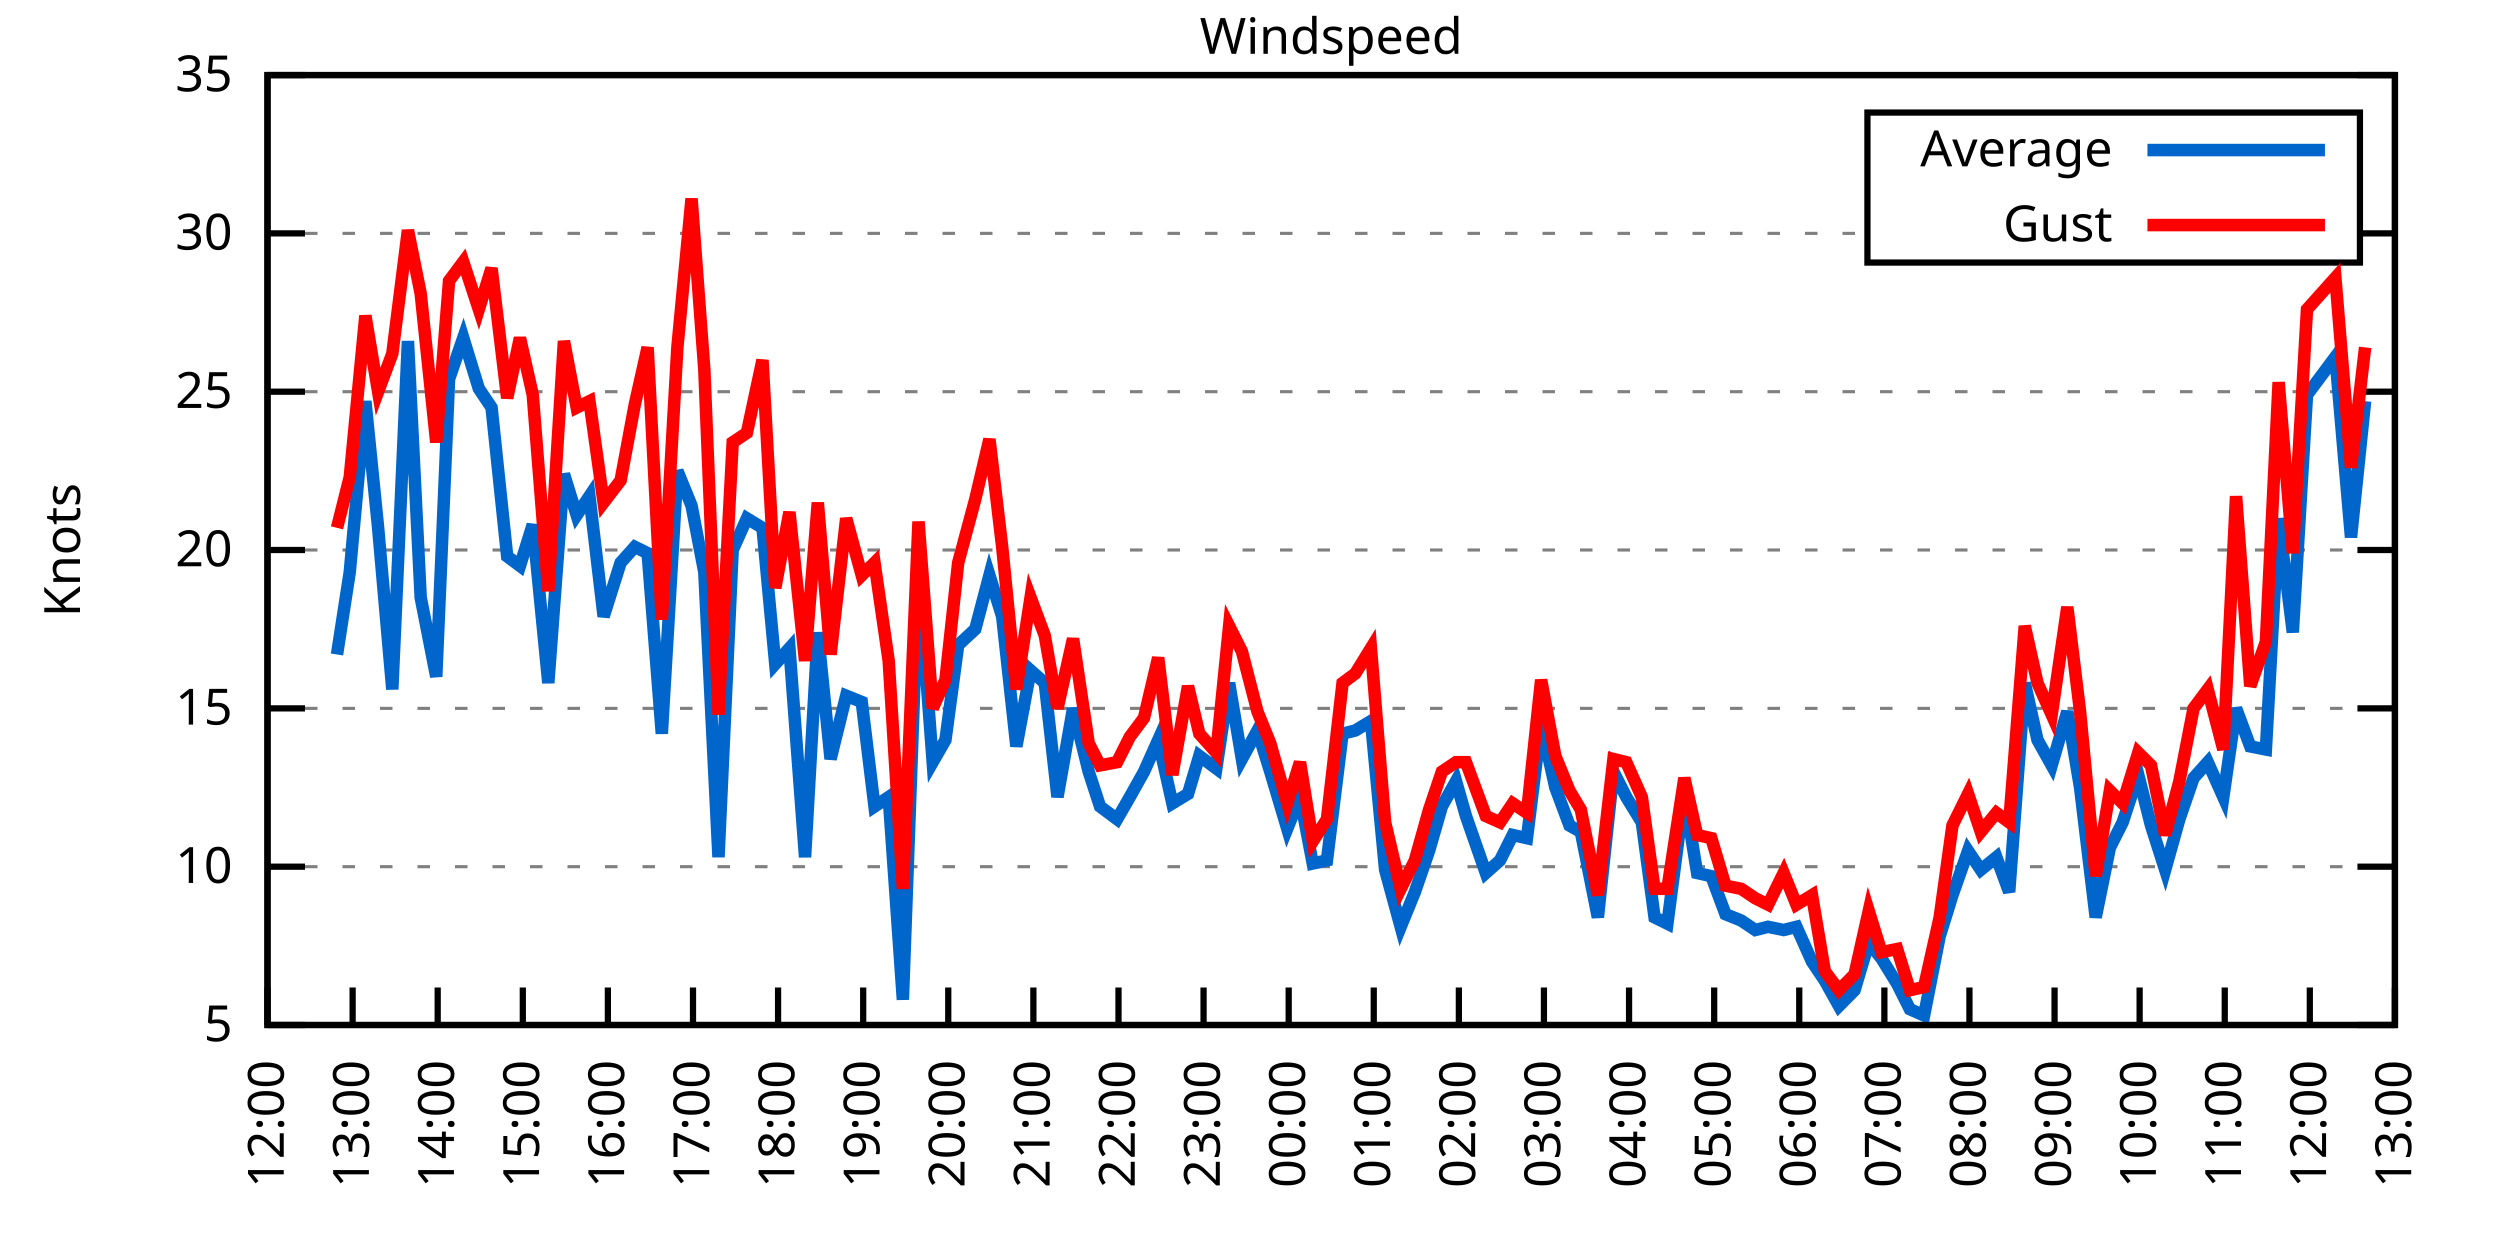
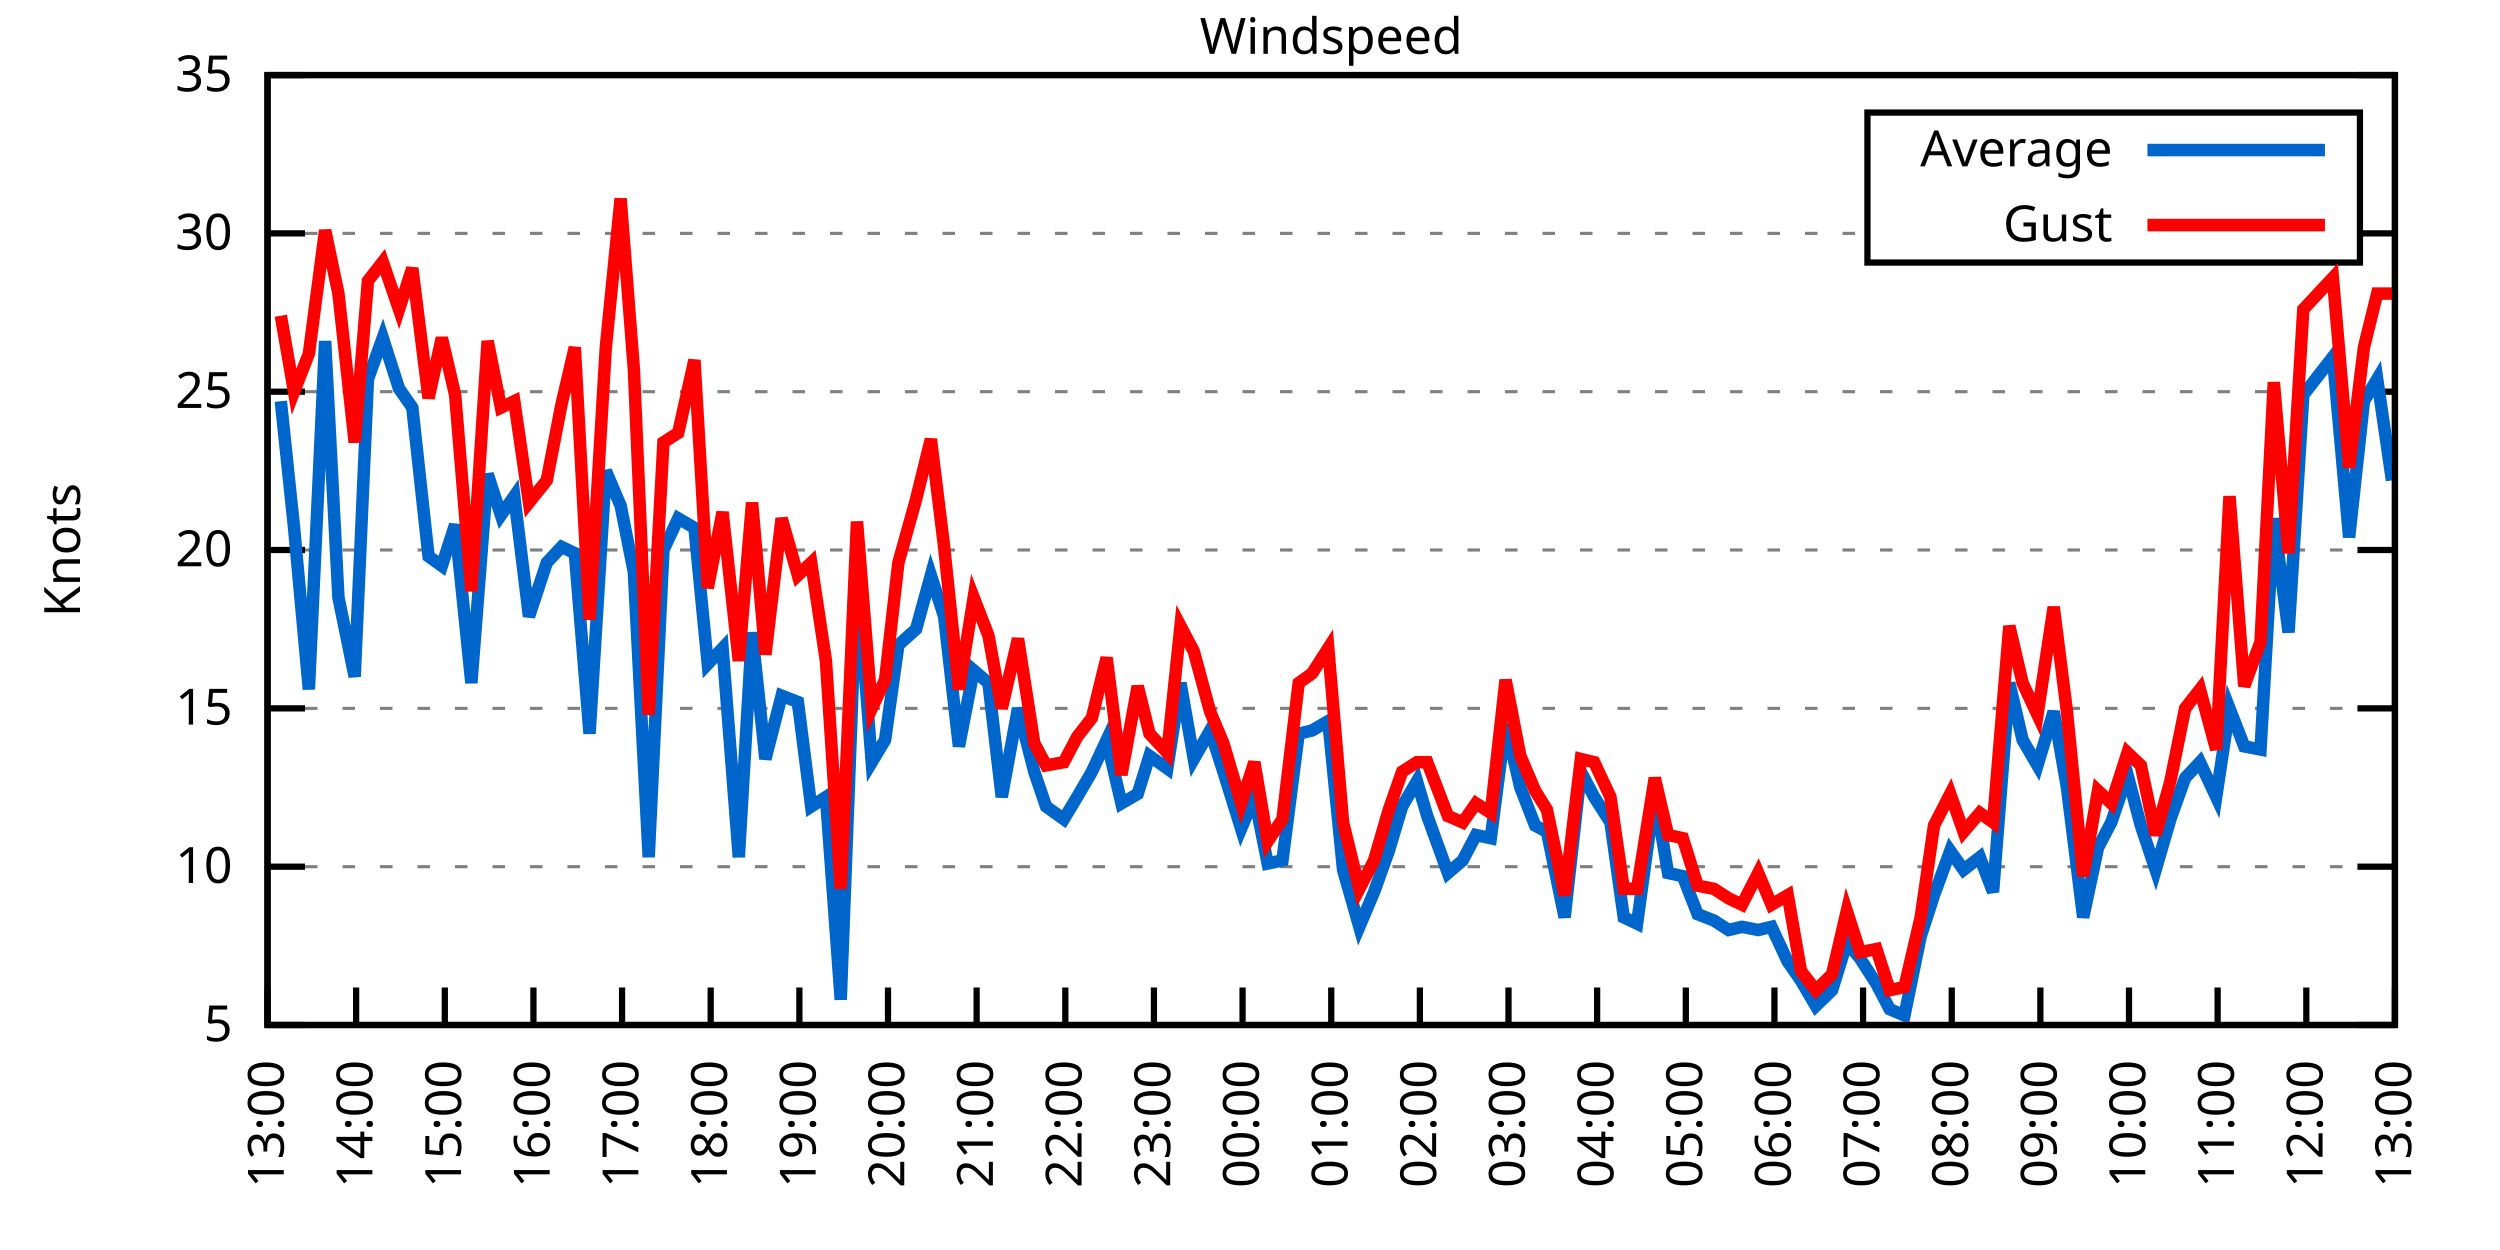
<svg xmlns="http://www.w3.org/2000/svg" xmlns:xlink="http://www.w3.org/1999/xlink" width="400" height="200" viewBox="0 0 400 200">
  <g id="gnuplot_canvas">
    <rect x="0" y="0" width="400" height="200" fill="none" />
    <defs>
      <circle id="gpDot" r="0.5" stroke-width="0.5" stroke="currentColor" />
      <path id="gpPt0" stroke-width="0.333" stroke="currentColor" d="M-1,0 h2 M0,-1 v2" />
      <path id="gpPt1" stroke-width="0.333" stroke="currentColor" d="M-1,-1 L1,1 M1,-1 L-1,1" />
      <path id="gpPt2" stroke-width="0.333" stroke="currentColor" d="M-1,0 L1,0 M0,-1 L0,1 M-1,-1 L1,1 M-1,1 L1,-1" />
      <rect id="gpPt3" stroke-width="0.333" stroke="currentColor" x="-1" y="-1" width="2" height="2" />
      <rect id="gpPt4" stroke-width="0.333" stroke="currentColor" fill="currentColor" x="-1" y="-1" width="2" height="2" />
      <circle id="gpPt5" stroke-width="0.333" stroke="currentColor" cx="0" cy="0" r="1" />
      <use xlink:href="#gpPt5" id="gpPt6" fill="currentColor" stroke="none" />
      <path id="gpPt7" stroke-width="0.333" stroke="currentColor" d="M0,-1.33 L-1.33,0.67 L1.33,0.67 z" />
      <use xlink:href="#gpPt7" id="gpPt8" fill="currentColor" stroke="none" />
      <use xlink:href="#gpPt7" id="gpPt9" stroke="currentColor" transform="rotate(180)" />
      <use xlink:href="#gpPt9" id="gpPt10" fill="currentColor" stroke="none" />
      <use xlink:href="#gpPt3" id="gpPt11" stroke="currentColor" transform="rotate(45)" />
      <use xlink:href="#gpPt11" id="gpPt12" fill="currentColor" stroke="none" />
      <path id="gpPt13" stroke-width="0.333" stroke="currentColor" d="M0,1.330 L1.265,0.411 L0.782,-1.067 L-0.782,-1.076 L-1.265,0.411 z" />
      <use xlink:href="#gpPt13" id="gpPt14" fill="currentColor" stroke="none" />
      <filter id="textbox" filterUnits="objectBoundingBox" x="0" y="0" height="1" width="1">
        <feFlood flood-color="white" flood-opacity="1" result="bgnd" />
        <feComposite in="SourceGraphic" in2="bgnd" operator="atop" />
      </filter>
      <filter id="greybox" filterUnits="objectBoundingBox" x="0" y="0" height="1" width="1">
        <feFlood flood-color="lightgrey" flood-opacity="1" result="grey" />
        <feComposite in="SourceGraphic" in2="grey" operator="atop" />
      </filter>
    </defs>
    <g fill="none" color="white" stroke="currentColor" stroke-width="1.00" stroke-linecap="butt" stroke-linejoin="miter">
</g>
    <g fill="none" color="black" stroke="currentColor" stroke-width="1.00" stroke-linecap="butt" stroke-linejoin="miter">
      <g stroke="none" shape-rendering="crispEdges">
        <polygon fill="rgb(255, 255, 255)" points="42.80,164.00 383.18,164.00 383.18,12.02 42.80,12.02 " />
      </g>
    </g>
    <g fill="none" color="black" stroke="currentColor" stroke-width="1.00" stroke-linecap="butt" stroke-linejoin="miter">
</g>
    <g fill="none" color="black" stroke="black" stroke-width="0.50" stroke-linecap="butt" stroke-linejoin="miter">
</g>
    <g fill="none" color="gray" stroke="currentColor" stroke-width="0.50" stroke-linecap="butt" stroke-linejoin="miter">
      <path stroke="gray" stroke-dasharray="2,4" class="gridline" d="M42.80,164.00 L383.19,164.00  " />
    </g>
    <g fill="none" color="gray" stroke="gray" stroke-width="1.00" stroke-linecap="butt" stroke-linejoin="miter">
</g>
    <g fill="none" color="black" stroke="currentColor" stroke-width="1.00" stroke-linecap="butt" stroke-linejoin="miter">
      <path stroke="black" d="M42.80,164.00 L48.80,164.00 M383.19,164.00 L377.19,164.00  " />
      <g transform="translate(37.20,166.60)" stroke="none" fill="black" font-family="Sans" font-size="8.00" text-anchor="end">
        <text>
          <tspan font-family="Sans"> 5</tspan>
        </text>
      </g>
    </g>
    <g fill="none" color="black" stroke="currentColor" stroke-width="1.00" stroke-linecap="butt" stroke-linejoin="miter">
</g>
    <g fill="none" color="black" stroke="black" stroke-width="0.50" stroke-linecap="butt" stroke-linejoin="miter">
</g>
    <g fill="none" color="gray" stroke="currentColor" stroke-width="0.50" stroke-linecap="butt" stroke-linejoin="miter">
      <path stroke="gray" stroke-dasharray="2,4" class="gridline" d="M42.80,138.67 L383.19,138.67  " />
    </g>
    <g fill="none" color="gray" stroke="gray" stroke-width="1.00" stroke-linecap="butt" stroke-linejoin="miter">
</g>
    <g fill="none" color="black" stroke="currentColor" stroke-width="1.00" stroke-linecap="butt" stroke-linejoin="miter">
      <path stroke="black" d="M42.80,138.67 L48.80,138.67 M383.19,138.67 L377.19,138.67  " />
      <g transform="translate(37.20,141.27)" stroke="none" fill="black" font-family="Sans" font-size="8.00" text-anchor="end">
        <text>
          <tspan font-family="Sans"> 10</tspan>
        </text>
      </g>
    </g>
    <g fill="none" color="black" stroke="currentColor" stroke-width="1.00" stroke-linecap="butt" stroke-linejoin="miter">
</g>
    <g fill="none" color="black" stroke="black" stroke-width="0.50" stroke-linecap="butt" stroke-linejoin="miter">
</g>
    <g fill="none" color="gray" stroke="currentColor" stroke-width="0.50" stroke-linecap="butt" stroke-linejoin="miter">
      <path stroke="gray" stroke-dasharray="2,4" class="gridline" d="M42.80,113.34 L383.19,113.34  " />
    </g>
    <g fill="none" color="gray" stroke="gray" stroke-width="1.00" stroke-linecap="butt" stroke-linejoin="miter">
</g>
    <g fill="none" color="black" stroke="currentColor" stroke-width="1.00" stroke-linecap="butt" stroke-linejoin="miter">
      <path stroke="black" d="M42.80,113.34 L48.80,113.34 M383.19,113.34 L377.19,113.34  " />
      <g transform="translate(37.20,115.94)" stroke="none" fill="black" font-family="Sans" font-size="8.00" text-anchor="end">
        <text>
          <tspan font-family="Sans"> 15</tspan>
        </text>
      </g>
    </g>
    <g fill="none" color="black" stroke="currentColor" stroke-width="1.00" stroke-linecap="butt" stroke-linejoin="miter">
</g>
    <g fill="none" color="black" stroke="black" stroke-width="0.50" stroke-linecap="butt" stroke-linejoin="miter">
</g>
    <g fill="none" color="gray" stroke="currentColor" stroke-width="0.50" stroke-linecap="butt" stroke-linejoin="miter">
      <path stroke="gray" stroke-dasharray="2,4" class="gridline" d="M42.80,88.00 L383.19,88.00  " />
    </g>
    <g fill="none" color="gray" stroke="gray" stroke-width="1.00" stroke-linecap="butt" stroke-linejoin="miter">
</g>
    <g fill="none" color="black" stroke="currentColor" stroke-width="1.00" stroke-linecap="butt" stroke-linejoin="miter">
      <path stroke="black" d="M42.80,88.00 L48.80,88.00 M383.19,88.00 L377.19,88.00  " />
      <g transform="translate(37.20,90.60)" stroke="none" fill="black" font-family="Sans" font-size="8.00" text-anchor="end">
        <text>
          <tspan font-family="Sans"> 20</tspan>
        </text>
      </g>
    </g>
    <g fill="none" color="black" stroke="currentColor" stroke-width="1.00" stroke-linecap="butt" stroke-linejoin="miter">
</g>
    <g fill="none" color="black" stroke="black" stroke-width="0.50" stroke-linecap="butt" stroke-linejoin="miter">
</g>
    <g fill="none" color="gray" stroke="currentColor" stroke-width="0.50" stroke-linecap="butt" stroke-linejoin="miter">
      <path stroke="gray" stroke-dasharray="2,4" class="gridline" d="M42.80,62.67 L383.19,62.67  " />
    </g>
    <g fill="none" color="gray" stroke="gray" stroke-width="1.00" stroke-linecap="butt" stroke-linejoin="miter">
</g>
    <g fill="none" color="black" stroke="currentColor" stroke-width="1.00" stroke-linecap="butt" stroke-linejoin="miter">
      <path stroke="black" d="M42.80,62.67 L48.80,62.67 M383.19,62.67 L377.19,62.67  " />
      <g transform="translate(37.20,65.27)" stroke="none" fill="black" font-family="Sans" font-size="8.00" text-anchor="end">
        <text>
          <tspan font-family="Sans"> 25</tspan>
        </text>
      </g>
    </g>
    <g fill="none" color="black" stroke="currentColor" stroke-width="1.00" stroke-linecap="butt" stroke-linejoin="miter">
</g>
    <g fill="none" color="black" stroke="black" stroke-width="0.50" stroke-linecap="butt" stroke-linejoin="miter">
</g>
    <g fill="none" color="gray" stroke="currentColor" stroke-width="0.50" stroke-linecap="butt" stroke-linejoin="miter">
      <path stroke="gray" stroke-dasharray="2,4" class="gridline" d="M42.80,37.34 L298.79,37.34 M377.59,37.34 L383.19,37.34  " />
    </g>
    <g fill="none" color="gray" stroke="gray" stroke-width="1.00" stroke-linecap="butt" stroke-linejoin="miter">
</g>
    <g fill="none" color="black" stroke="currentColor" stroke-width="1.00" stroke-linecap="butt" stroke-linejoin="miter">
      <path stroke="black" d="M42.80,37.34 L48.80,37.34 M383.19,37.34 L377.19,37.34  " />
      <g transform="translate(37.20,39.94)" stroke="none" fill="black" font-family="Sans" font-size="8.00" text-anchor="end">
        <text>
          <tspan font-family="Sans"> 30</tspan>
        </text>
      </g>
    </g>
    <g fill="none" color="black" stroke="currentColor" stroke-width="1.00" stroke-linecap="butt" stroke-linejoin="miter">
</g>
    <g fill="none" color="black" stroke="black" stroke-width="0.50" stroke-linecap="butt" stroke-linejoin="miter">
</g>
    <g fill="none" color="gray" stroke="currentColor" stroke-width="0.50" stroke-linecap="butt" stroke-linejoin="miter">
      <path stroke="gray" stroke-dasharray="2,4" class="gridline" d="M42.80,12.01 L383.19,12.01  " />
    </g>
    <g fill="none" color="gray" stroke="gray" stroke-width="1.00" stroke-linecap="butt" stroke-linejoin="miter">
</g>
    <g fill="none" color="black" stroke="currentColor" stroke-width="1.00" stroke-linecap="butt" stroke-linejoin="miter">
      <path stroke="black" d="M42.80,12.01 L48.80,12.01 M383.19,12.01 L377.19,12.01  " />
      <g transform="translate(37.20,14.61)" stroke="none" fill="black" font-family="Sans" font-size="8.00" text-anchor="end">
        <text>
          <tspan font-family="Sans"> 35</tspan>
        </text>
      </g>
    </g>
    <g fill="none" color="black" stroke="currentColor" stroke-width="1.00" stroke-linecap="butt" stroke-linejoin="miter">
      <path stroke="black" d="M42.80,164.00 L42.80,158.00  " />
      <g transform="translate(45.40,169.60) rotate(270.00)" stroke="none" fill="black" font-family="Sans" font-size="8.00" text-anchor="end">
        <text>
-           <tspan font-family="Sans">12:00</tspan>
-         </text>
-       </g>
-     </g>
-     <g fill="none" color="black" stroke="currentColor" stroke-width="1.00" stroke-linecap="butt" stroke-linejoin="miter">
-       <path stroke="black" d="M56.42,164.00 L56.42,158.00  " />
-       <g transform="translate(59.02,169.60) rotate(270.00)" stroke="none" fill="black" font-family="Sans" font-size="8.00" text-anchor="end">
-         <text>
          <tspan font-family="Sans">13:00</tspan>
        </text>
      </g>
    </g>
    <g fill="none" color="black" stroke="currentColor" stroke-width="1.00" stroke-linecap="butt" stroke-linejoin="miter">
-       <path stroke="black" d="M70.03,164.00 L70.03,158.00  " />
-       <g transform="translate(72.63,169.60) rotate(270.00)" stroke="none" fill="black" font-family="Sans" font-size="8.00" text-anchor="end">
+       <path stroke="black" d="M56.98,164.00 L56.98,158.00  " />
+       <g transform="translate(59.58,169.60) rotate(270.00)" stroke="none" fill="black" font-family="Sans" font-size="8.00" text-anchor="end">
        <text>
          <tspan font-family="Sans">14:00</tspan>
        </text>
      </g>
    </g>
    <g fill="none" color="black" stroke="currentColor" stroke-width="1.00" stroke-linecap="butt" stroke-linejoin="miter">
-       <path stroke="black" d="M83.65,164.00 L83.65,158.00  " />
-       <g transform="translate(86.25,169.60) rotate(270.00)" stroke="none" fill="black" font-family="Sans" font-size="8.00" text-anchor="end">
+       <path stroke="black" d="M71.17,164.00 L71.17,158.00  " />
+       <g transform="translate(73.77,169.60) rotate(270.00)" stroke="none" fill="black" font-family="Sans" font-size="8.00" text-anchor="end">
        <text>
          <tspan font-family="Sans">15:00</tspan>
        </text>
      </g>
    </g>
    <g fill="none" color="black" stroke="currentColor" stroke-width="1.00" stroke-linecap="butt" stroke-linejoin="miter">
-       <path stroke="black" d="M97.26,164.00 L97.26,158.00  " />
-       <g transform="translate(99.86,169.60) rotate(270.00)" stroke="none" fill="black" font-family="Sans" font-size="8.00" text-anchor="end">
+       <path stroke="black" d="M85.35,164.00 L85.35,158.00  " />
+       <g transform="translate(87.95,169.60) rotate(270.00)" stroke="none" fill="black" font-family="Sans" font-size="8.00" text-anchor="end">
        <text>
          <tspan font-family="Sans">16:00</tspan>
        </text>
      </g>
    </g>
    <g fill="none" color="black" stroke="currentColor" stroke-width="1.00" stroke-linecap="butt" stroke-linejoin="miter">
-       <path stroke="black" d="M110.88,164.00 L110.88,158.00  " />
-       <g transform="translate(113.48,169.60) rotate(270.00)" stroke="none" fill="black" font-family="Sans" font-size="8.00" text-anchor="end">
+       <path stroke="black" d="M99.53,164.00 L99.53,158.00  " />
+       <g transform="translate(102.13,169.60) rotate(270.00)" stroke="none" fill="black" font-family="Sans" font-size="8.00" text-anchor="end">
        <text>
          <tspan font-family="Sans">17:00</tspan>
        </text>
      </g>
    </g>
    <g fill="none" color="black" stroke="currentColor" stroke-width="1.00" stroke-linecap="butt" stroke-linejoin="miter">
-       <path stroke="black" d="M124.49,164.00 L124.49,158.00  " />
-       <g transform="translate(127.09,169.60) rotate(270.00)" stroke="none" fill="black" font-family="Sans" font-size="8.00" text-anchor="end">
+       <path stroke="black" d="M113.71,164.00 L113.71,158.00  " />
+       <g transform="translate(116.31,169.60) rotate(270.00)" stroke="none" fill="black" font-family="Sans" font-size="8.00" text-anchor="end">
        <text>
          <tspan font-family="Sans">18:00</tspan>
        </text>
      </g>
    </g>
    <g fill="none" color="black" stroke="currentColor" stroke-width="1.00" stroke-linecap="butt" stroke-linejoin="miter">
-       <path stroke="black" d="M138.11,164.00 L138.11,158.00  " />
-       <g transform="translate(140.71,169.60) rotate(270.00)" stroke="none" fill="black" font-family="Sans" font-size="8.00" text-anchor="end">
+       <path stroke="black" d="M127.90,164.00 L127.90,158.00  " />
+       <g transform="translate(130.50,169.60) rotate(270.00)" stroke="none" fill="black" font-family="Sans" font-size="8.00" text-anchor="end">
        <text>
          <tspan font-family="Sans">19:00</tspan>
        </text>
      </g>
    </g>
    <g fill="none" color="black" stroke="currentColor" stroke-width="1.00" stroke-linecap="butt" stroke-linejoin="miter">
-       <path stroke="black" d="M151.72,164.00 L151.72,158.00  " />
-       <g transform="translate(154.32,169.60) rotate(270.00)" stroke="none" fill="black" font-family="Sans" font-size="8.00" text-anchor="end">
+       <path stroke="black" d="M142.08,164.00 L142.08,158.00  " />
+       <g transform="translate(144.68,169.60) rotate(270.00)" stroke="none" fill="black" font-family="Sans" font-size="8.00" text-anchor="end">
        <text>
          <tspan font-family="Sans">20:00</tspan>
        </text>
      </g>
    </g>
    <g fill="none" color="black" stroke="currentColor" stroke-width="1.00" stroke-linecap="butt" stroke-linejoin="miter">
-       <path stroke="black" d="M165.34,164.00 L165.34,158.00  " />
-       <g transform="translate(167.94,169.60) rotate(270.00)" stroke="none" fill="black" font-family="Sans" font-size="8.00" text-anchor="end">
+       <path stroke="black" d="M156.26,164.00 L156.26,158.00  " />
+       <g transform="translate(158.86,169.60) rotate(270.00)" stroke="none" fill="black" font-family="Sans" font-size="8.00" text-anchor="end">
        <text>
          <tspan font-family="Sans">21:00</tspan>
        </text>
      </g>
    </g>
    <g fill="none" color="black" stroke="currentColor" stroke-width="1.00" stroke-linecap="butt" stroke-linejoin="miter">
-       <path stroke="black" d="M178.96,164.00 L178.96,158.00  " />
-       <g transform="translate(181.56,169.60) rotate(270.00)" stroke="none" fill="black" font-family="Sans" font-size="8.00" text-anchor="end">
+       <path stroke="black" d="M170.45,164.00 L170.45,158.00  " />
+       <g transform="translate(173.05,169.60) rotate(270.00)" stroke="none" fill="black" font-family="Sans" font-size="8.00" text-anchor="end">
        <text>
          <tspan font-family="Sans">22:00</tspan>
        </text>
      </g>
    </g>
    <g fill="none" color="black" stroke="currentColor" stroke-width="1.00" stroke-linecap="butt" stroke-linejoin="miter">
-       <path stroke="black" d="M192.57,164.00 L192.57,158.00  " />
-       <g transform="translate(195.17,169.60) rotate(270.00)" stroke="none" fill="black" font-family="Sans" font-size="8.00" text-anchor="end">
+       <path stroke="black" d="M184.63,164.00 L184.63,158.00  " />
+       <g transform="translate(187.23,169.60) rotate(270.00)" stroke="none" fill="black" font-family="Sans" font-size="8.00" text-anchor="end">
        <text>
          <tspan font-family="Sans">23:00</tspan>
        </text>
      </g>
    </g>
    <g fill="none" color="black" stroke="currentColor" stroke-width="1.00" stroke-linecap="butt" stroke-linejoin="miter">
-       <path stroke="black" d="M206.19,164.00 L206.19,158.00  " />
-       <g transform="translate(208.79,169.60) rotate(270.00)" stroke="none" fill="black" font-family="Sans" font-size="8.00" text-anchor="end">
+       <path stroke="black" d="M198.81,164.00 L198.81,158.00  " />
+       <g transform="translate(201.41,169.60) rotate(270.00)" stroke="none" fill="black" font-family="Sans" font-size="8.00" text-anchor="end">
        <text>
          <tspan font-family="Sans">00:00</tspan>
        </text>
      </g>
    </g>
    <g fill="none" color="black" stroke="currentColor" stroke-width="1.00" stroke-linecap="butt" stroke-linejoin="miter">
-       <path stroke="black" d="M219.80,164.00 L219.80,158.00  " />
-       <g transform="translate(222.40,169.60) rotate(270.00)" stroke="none" fill="black" font-family="Sans" font-size="8.00" text-anchor="end">
+       <path stroke="black" d="M213.00,164.00 L213.00,158.00  " />
+       <g transform="translate(215.60,169.60) rotate(270.00)" stroke="none" fill="black" font-family="Sans" font-size="8.00" text-anchor="end">
        <text>
          <tspan font-family="Sans">01:00</tspan>
        </text>
      </g>
    </g>
    <g fill="none" color="black" stroke="currentColor" stroke-width="1.00" stroke-linecap="butt" stroke-linejoin="miter">
-       <path stroke="black" d="M233.42,164.00 L233.42,158.00  " />
-       <g transform="translate(236.02,169.60) rotate(270.00)" stroke="none" fill="black" font-family="Sans" font-size="8.00" text-anchor="end">
+       <path stroke="black" d="M227.18,164.00 L227.18,158.00  " />
+       <g transform="translate(229.78,169.60) rotate(270.00)" stroke="none" fill="black" font-family="Sans" font-size="8.00" text-anchor="end">
        <text>
          <tspan font-family="Sans">02:00</tspan>
        </text>
      </g>
    </g>
    <g fill="none" color="black" stroke="currentColor" stroke-width="1.00" stroke-linecap="butt" stroke-linejoin="miter">
-       <path stroke="black" d="M247.03,164.00 L247.03,158.00  " />
-       <g transform="translate(249.63,169.60) rotate(270.00)" stroke="none" fill="black" font-family="Sans" font-size="8.00" text-anchor="end">
+       <path stroke="black" d="M241.36,164.00 L241.36,158.00  " />
+       <g transform="translate(243.96,169.60) rotate(270.00)" stroke="none" fill="black" font-family="Sans" font-size="8.00" text-anchor="end">
        <text>
          <tspan font-family="Sans">03:00</tspan>
        </text>
      </g>
    </g>
    <g fill="none" color="black" stroke="currentColor" stroke-width="1.00" stroke-linecap="butt" stroke-linejoin="miter">
-       <path stroke="black" d="M260.65,164.00 L260.65,158.00  " />
-       <g transform="translate(263.25,169.60) rotate(270.00)" stroke="none" fill="black" font-family="Sans" font-size="8.00" text-anchor="end">
+       <path stroke="black" d="M255.54,164.00 L255.54,158.00  " />
+       <g transform="translate(258.14,169.60) rotate(270.00)" stroke="none" fill="black" font-family="Sans" font-size="8.00" text-anchor="end">
        <text>
          <tspan font-family="Sans">04:00</tspan>
        </text>
      </g>
    </g>
    <g fill="none" color="black" stroke="currentColor" stroke-width="1.00" stroke-linecap="butt" stroke-linejoin="miter">
-       <path stroke="black" d="M274.27,164.00 L274.27,158.00  " />
-       <g transform="translate(276.87,169.60) rotate(270.00)" stroke="none" fill="black" font-family="Sans" font-size="8.00" text-anchor="end">
+       <path stroke="black" d="M269.73,164.00 L269.73,158.00  " />
+       <g transform="translate(272.33,169.60) rotate(270.00)" stroke="none" fill="black" font-family="Sans" font-size="8.00" text-anchor="end">
        <text>
          <tspan font-family="Sans">05:00</tspan>
        </text>
      </g>
    </g>
    <g fill="none" color="black" stroke="currentColor" stroke-width="1.00" stroke-linecap="butt" stroke-linejoin="miter">
-       <path stroke="black" d="M287.88,164.00 L287.88,158.00  " />
-       <g transform="translate(290.48,169.60) rotate(270.00)" stroke="none" fill="black" font-family="Sans" font-size="8.00" text-anchor="end">
+       <path stroke="black" d="M283.91,164.00 L283.91,158.00  " />
+       <g transform="translate(286.51,169.60) rotate(270.00)" stroke="none" fill="black" font-family="Sans" font-size="8.00" text-anchor="end">
        <text>
          <tspan font-family="Sans">06:00</tspan>
        </text>
      </g>
    </g>
    <g fill="none" color="black" stroke="currentColor" stroke-width="1.00" stroke-linecap="butt" stroke-linejoin="miter">
-       <path stroke="black" d="M301.50,164.00 L301.50,158.00  " />
-       <g transform="translate(304.10,169.60) rotate(270.00)" stroke="none" fill="black" font-family="Sans" font-size="8.00" text-anchor="end">
+       <path stroke="black" d="M298.09,164.00 L298.09,158.00  " />
+       <g transform="translate(300.69,169.60) rotate(270.00)" stroke="none" fill="black" font-family="Sans" font-size="8.00" text-anchor="end">
        <text>
          <tspan font-family="Sans">07:00</tspan>
        </text>
      </g>
    </g>
    <g fill="none" color="black" stroke="currentColor" stroke-width="1.00" stroke-linecap="butt" stroke-linejoin="miter">
-       <path stroke="black" d="M315.11,164.00 L315.11,158.00  " />
-       <g transform="translate(317.71,169.60) rotate(270.00)" stroke="none" fill="black" font-family="Sans" font-size="8.00" text-anchor="end">
+       <path stroke="black" d="M312.28,164.00 L312.28,158.00  " />
+       <g transform="translate(314.88,169.60) rotate(270.00)" stroke="none" fill="black" font-family="Sans" font-size="8.00" text-anchor="end">
        <text>
          <tspan font-family="Sans">08:00</tspan>
        </text>
      </g>
    </g>
    <g fill="none" color="black" stroke="currentColor" stroke-width="1.00" stroke-linecap="butt" stroke-linejoin="miter">
-       <path stroke="black" d="M328.73,164.00 L328.73,158.00  " />
-       <g transform="translate(331.33,169.60) rotate(270.00)" stroke="none" fill="black" font-family="Sans" font-size="8.00" text-anchor="end">
+       <path stroke="black" d="M326.46,164.00 L326.46,158.00  " />
+       <g transform="translate(329.06,169.60) rotate(270.00)" stroke="none" fill="black" font-family="Sans" font-size="8.00" text-anchor="end">
        <text>
          <tspan font-family="Sans">09:00</tspan>
        </text>
      </g>
    </g>
    <g fill="none" color="black" stroke="currentColor" stroke-width="1.00" stroke-linecap="butt" stroke-linejoin="miter">
-       <path stroke="black" d="M342.34,164.00 L342.34,158.00  " />
-       <g transform="translate(344.94,169.60) rotate(270.00)" stroke="none" fill="black" font-family="Sans" font-size="8.00" text-anchor="end">
+       <path stroke="black" d="M340.64,164.00 L340.64,158.00  " />
+       <g transform="translate(343.24,169.60) rotate(270.00)" stroke="none" fill="black" font-family="Sans" font-size="8.00" text-anchor="end">
        <text>
          <tspan font-family="Sans">10:00</tspan>
        </text>
      </g>
    </g>
    <g fill="none" color="black" stroke="currentColor" stroke-width="1.00" stroke-linecap="butt" stroke-linejoin="miter">
-       <path stroke="black" d="M355.96,164.00 L355.96,158.00  " />
-       <g transform="translate(358.56,169.60) rotate(270.00)" stroke="none" fill="black" font-family="Sans" font-size="8.00" text-anchor="end">
+       <path stroke="black" d="M354.82,164.00 L354.82,158.00  " />
+       <g transform="translate(357.42,169.60) rotate(270.00)" stroke="none" fill="black" font-family="Sans" font-size="8.00" text-anchor="end">
        <text>
          <tspan font-family="Sans">11:00</tspan>
        </text>
      </g>
    </g>
    <g fill="none" color="black" stroke="currentColor" stroke-width="1.00" stroke-linecap="butt" stroke-linejoin="miter">
-       <path stroke="black" d="M369.57,164.00 L369.57,158.00  " />
-       <g transform="translate(372.17,169.60) rotate(270.00)" stroke="none" fill="black" font-family="Sans" font-size="8.00" text-anchor="end">
+       <path stroke="black" d="M369.01,164.00 L369.01,158.00  " />
+       <g transform="translate(371.61,169.60) rotate(270.00)" stroke="none" fill="black" font-family="Sans" font-size="8.00" text-anchor="end">
        <text>
          <tspan font-family="Sans">12:00</tspan>
        </text>
      </g>
    </g>
    <g fill="none" color="black" stroke="currentColor" stroke-width="1.00" stroke-linecap="butt" stroke-linejoin="miter">
      <path stroke="black" d="M383.19,164.00 L383.19,158.00  " />
      <g transform="translate(385.79,169.60) rotate(270.00)" stroke="none" fill="black" font-family="Sans" font-size="8.00" text-anchor="end">
        <text>
          <tspan font-family="Sans">13:00</tspan>
        </text>
      </g>
    </g>
    <g fill="none" color="black" stroke="currentColor" stroke-width="1.00" stroke-linecap="butt" stroke-linejoin="miter">
</g>
    <g fill="none" color="black" stroke="currentColor" stroke-width="1.00" stroke-linecap="butt" stroke-linejoin="miter">
      <path stroke="black" d="M42.80,12.01 L42.80,164.00 L383.19,164.00 L383.19,12.01 L42.80,12.01 Z  " />
    </g>
    <g fill="none" color="black" stroke="currentColor" stroke-width="1.00" stroke-linecap="butt" stroke-linejoin="miter">
</g>
    <g fill="none" color="black" stroke="currentColor" stroke-width="1.00" stroke-linecap="butt" stroke-linejoin="miter">
      <path stroke="black" d="M298.79,42.01 L298.79,18.01 L377.59,18.01 L377.59,42.01 L298.79,42.01 Z  " />
    </g>
    <g id="Windspeed_plot_1">
      <g fill="none" color="white" stroke="black" stroke-width="2.00" stroke-linecap="butt" stroke-linejoin="miter">
</g>
      <g fill="none" color="black" stroke="currentColor" stroke-width="2.00" stroke-linecap="butt" stroke-linejoin="miter">
        <g transform="translate(337.99,26.61)" stroke="none" fill="black" font-family="Sans" font-size="8.00" text-anchor="end">
          <text>
            <tspan font-family="Sans">Average</tspan>
          </text>
        </g>
      </g>
      <g fill="none" color="black" stroke="currentColor" stroke-width="2.00" stroke-linecap="butt" stroke-linejoin="miter">
-         <path stroke="rgb(  0, 102, 204)" d="M343.59,24.01 L371.99,24.01 M53.92,104.72 L55.96,91.55 L58.46,64.19 L60.50,84.46 L62.77,110.30 L65.27,54.57   L67.31,95.60 L69.80,108.27 L71.85,60.65 L74.12,54.06 L76.61,62.17 L78.65,65.21 L81.15,89.02 L83.19,90.54   L85.24,83.95 L87.73,109.28 L90.23,75.85 L92.27,82.43 L94.31,79.39 L96.58,98.64 L99.30,90.03 L101.57,87.50   L103.62,88.51 L105.89,117.39 L108.38,75.34 L110.65,80.91 L112.69,91.55 L114.96,137.15 L117.23,88.00 L119.50,82.94   L122.00,84.46 L124.04,106.24 L126.31,103.71 L128.81,137.15 L130.85,101.18 L132.89,121.44 L135.39,111.31 L137.88,112.32   L139.92,129.04 L142.19,127.52 L144.46,159.95 L146.96,91.55 L149.23,121.95 L151.27,118.40 L153.31,103.20 L156.04,100.67   L158.31,92.06 L160.35,98.64 L162.62,119.42 L164.89,107.26 L167.16,109.28 L169.20,127.52 L171.69,113.34 L174.19,123.47   L176.01,129.04 L178.73,131.07 L180.77,127.52 L183.04,123.47 L185.31,118.40 L187.58,128.54 L190.08,127.02 L191.89,120.94   L194.61,122.96 L196.66,109.28 L198.70,121.44 L201.19,116.88 L203.24,123.47 L205.96,132.59 L208.00,127.52 L210.04,138.16   L212.31,137.66 L214.81,117.39 L216.85,116.88 L219.35,115.36 L221.62,139.17 L224.11,148.29 L226.38,142.72 L228.65,136.14   L230.70,129.04 L232.96,124.99 L234.55,130.56 L237.73,139.68 L240.00,137.66 L242.04,133.60 L244.31,134.11 L246.58,115.87   L248.85,126.00 L251.12,132.08 L252.93,133.10 L255.66,146.77 L258.15,123.47 L260.20,127.52 L262.69,131.58 L264.73,146.77   L266.78,147.79 L269.50,127.02 L271.54,139.68 L273.81,140.19 L276.08,146.27 L278.58,147.28 L280.85,148.80 L282.89,148.29   L285.38,148.80 L287.43,148.29 L289.92,153.87 L291.97,156.91 L294.23,160.96 L296.73,158.43 L299.00,150.83 L301.04,153.36   L303.54,157.41 L305.58,161.47 L307.85,162.48 L310.35,149.81 L312.39,143.23 L314.89,136.14 L316.93,139.17 L319.42,137.15   L321.47,142.72 L323.96,109.28 L326.00,118.40 L328.27,122.46 L330.77,113.84 L332.81,126.00 L335.31,146.77 L337.58,135.63   L339.62,131.58 L342.12,123.98 L344.16,132.08 L346.43,139.17 L348.70,131.07 L350.97,124.48 L353.24,121.95 L355.73,127.52   L357.77,113.34 L360.04,119.42 L362.54,119.92 L364.58,82.94 L366.85,101.18 L369.12,63.18 L373.66,57.10 L376.16,85.98   L378.42,64.19  " />
+         <path stroke="rgb(  0, 102, 204)" d="M343.59,24.01 L371.99,24.01 M44.93,64.19 L47.05,84.46 L49.42,110.30 L52.02,54.57 L54.15,95.60 L56.75,108.27   L58.87,60.65 L61.24,54.06 L63.84,62.17 L65.97,65.21 L68.57,89.02 L70.69,90.54 L72.82,83.95 L75.42,109.28   L78.02,75.85 L80.15,82.43 L82.28,79.39 L84.64,98.64 L87.48,90.03 L89.84,87.50 L91.97,88.51 L94.33,117.39   L96.93,75.34 L99.30,80.91 L101.42,91.55 L103.79,137.15 L106.15,88.00 L108.51,82.94 L111.11,84.46 L113.24,106.24   L115.61,103.71 L118.21,137.15 L120.33,101.18 L122.46,121.44 L125.06,111.31 L127.66,112.32 L129.79,129.04 L132.15,127.52   L134.52,159.95 L137.12,91.55 L139.48,121.95 L141.61,118.40 L143.74,103.20 L146.57,100.67 L148.94,92.06 L151.06,98.64   L153.43,119.42 L155.79,107.26 L158.15,109.28 L160.28,127.52 L162.88,113.34 L165.48,123.47 L167.37,129.04 L170.21,131.07   L172.34,127.52 L174.70,123.47 L177.06,118.40 L179.43,128.54 L182.03,127.02 L183.92,120.94 L186.76,122.96 L188.88,109.28   L191.01,121.44 L193.61,116.88 L195.74,123.47 L198.58,132.59 L200.70,127.52 L202.83,138.16 L205.19,137.66 L207.79,117.39   L209.92,116.88 L212.52,115.36 L214.89,139.17 L217.49,148.29 L219.85,142.72 L222.21,136.14 L224.34,129.04 L226.71,124.99   L228.36,130.56 L231.67,139.68 L234.03,137.66 L236.16,133.60 L238.52,134.11 L240.89,115.87 L243.25,126.00 L245.62,132.08   L247.51,133.10 L250.34,146.77 L252.94,123.47 L255.07,127.52 L257.67,131.58 L259.80,146.77 L261.93,147.79 L264.76,127.02   L266.89,139.68 L269.25,140.19 L271.62,146.27 L274.22,147.28 L276.58,148.80 L278.71,148.29 L281.31,148.80 L283.44,148.29   L286.04,153.87 L288.16,156.91 L290.53,160.96 L293.13,158.43 L295.49,150.83 L297.62,153.36 L300.22,157.41 L302.35,161.47   L304.71,162.48 L307.31,149.81 L309.44,143.23 L312.04,136.14 L314.17,139.17 L316.77,137.15 L318.89,142.72 L321.49,109.28   L323.62,118.40 L325.99,122.46 L328.59,113.84 L330.71,126.00 L333.31,146.77 L335.68,135.63 L337.80,131.58 L340.40,123.98   L342.53,132.08 L344.90,139.17 L347.26,131.07 L349.62,124.48 L351.99,121.95 L354.59,127.52 L356.72,113.34 L359.08,119.42   L361.68,119.92 L363.81,82.94 L366.17,101.18 L368.53,63.18 L373.26,57.10 L375.86,85.98 L378.23,64.19 L380.35,60.65   L382.72,76.86  " />
      </g>
    </g>
    <g id="Windspeed_plot_2">
      <g fill="none" color="black" stroke="currentColor" stroke-width="2.00" stroke-linecap="butt" stroke-linejoin="miter">
        <g transform="translate(337.99,38.61)" stroke="none" fill="black" font-family="Sans" font-size="8.00" text-anchor="end">
          <text>
            <tspan font-family="Sans">Gust</tspan>
          </text>
        </g>
      </g>
      <g fill="none" color="black" stroke="currentColor" stroke-width="2.00" stroke-linecap="butt" stroke-linejoin="miter">
-         <path stroke="rgb(255,   0,   0)" d="M343.59,36.01 L371.99,36.01 M53.92,84.46 L55.96,76.35 L58.46,50.51 L60.50,62.67 L62.77,56.59 L65.27,36.84   L67.31,46.97 L69.80,70.78 L71.85,44.94 L74.12,41.90 L76.61,49.50 L78.65,42.91 L81.15,63.69 L83.19,54.06   L85.24,63.18 L87.73,94.59 L90.23,54.57 L92.27,65.21 L94.31,64.19 L96.58,80.41 L99.30,76.86 L101.57,64.70   L103.62,55.58 L105.89,99.15 L108.38,55.58 L110.65,31.77 L112.69,59.13 L114.96,114.35 L117.23,70.78 L119.50,69.26   L122.00,57.61 L124.04,94.08 L126.31,81.93 L128.81,105.74 L130.85,80.41 L132.89,104.72 L135.39,82.94 L137.88,92.06   L139.92,90.03 L142.19,105.74 L144.46,142.21 L146.96,83.45 L149.23,113.34 L151.27,108.78 L153.31,90.03 L156.04,79.90   L158.31,70.27 L160.35,87.50 L162.62,110.30 L164.89,95.60 L167.16,101.68 L169.20,113.34 L171.69,102.19 L174.19,118.91   L176.01,122.46 L178.73,121.95 L180.77,117.90 L183.04,114.86 L185.31,105.23 L187.58,123.98 L190.08,109.79 L191.89,117.39   L194.61,120.43 L196.66,100.16 L198.70,104.22 L201.19,113.84 L203.24,118.91 L205.96,128.54 L208.00,121.95 L210.04,134.62   L212.31,131.07 L214.81,109.28 L216.85,107.76 L219.35,103.71 L221.62,131.58 L224.11,142.21 L226.38,137.66 L228.65,129.55   L230.70,123.47 L232.96,121.95 L234.55,121.95 L237.73,130.56 L240.00,131.58 L242.04,128.54 L244.31,130.06 L246.58,108.78   L248.85,120.94 L251.12,126.51 L252.93,129.55 L255.66,143.23 L258.15,121.44 L260.20,121.95 L262.69,127.52 L264.73,142.21   L266.78,142.21 L269.50,124.48 L271.54,133.60 L273.81,134.11 L276.08,141.71 L278.58,142.21 L280.85,143.73 L282.89,144.75   L285.38,139.68 L287.43,144.75 L289.92,143.23 L291.97,155.39 L294.23,158.43 L296.73,155.89 L299.00,145.76 L301.04,152.35   L303.54,151.84 L305.58,158.43 L307.85,157.92 L310.35,146.77 L312.39,132.08 L314.89,127.02 L316.93,133.10 L319.42,130.06   L321.47,131.58 L323.96,100.16 L326.00,109.28 L328.27,114.35 L330.77,97.12 L332.81,113.84 L335.31,140.19 L337.58,126.51   L339.62,128.54 L342.12,120.43 L344.16,122.46 L346.43,133.60 L348.70,124.99 L350.97,113.34 L353.24,110.30 L355.73,119.92   L357.77,79.39 L360.04,109.79 L362.54,102.70 L364.58,61.15 L366.85,88.51 L369.12,49.50 L373.66,44.43 L376.16,74.83   L378.42,55.58  " />
+         <path stroke="rgb(255,   0,   0)" d="M343.59,36.01 L371.99,36.01 M44.93,50.51 L47.05,62.67 L49.42,56.59 L52.02,36.84 L54.15,46.97 L56.75,70.78   L58.87,44.94 L61.24,41.90 L63.84,49.50 L65.97,42.91 L68.57,63.69 L70.69,54.06 L72.82,63.18 L75.42,94.59   L78.02,54.57 L80.15,65.21 L82.28,64.19 L84.64,80.41 L87.48,76.86 L89.84,64.70 L91.97,55.58 L94.33,99.15   L96.93,55.58 L99.30,31.77 L101.42,59.13 L103.79,114.35 L106.15,70.78 L108.51,69.26 L111.11,57.61 L113.24,94.08   L115.61,81.93 L118.21,105.74 L120.33,80.41 L122.46,104.72 L125.06,82.94 L127.66,92.06 L129.79,90.03 L132.15,105.74   L134.52,142.21 L137.12,83.45 L139.48,113.34 L141.61,108.78 L143.74,90.03 L146.57,79.90 L148.94,70.27 L151.06,87.50   L153.43,110.30 L155.79,95.60 L158.15,101.68 L160.28,113.34 L162.88,102.19 L165.48,118.91 L167.37,122.46 L170.21,121.95   L172.34,117.90 L174.70,114.86 L177.06,105.23 L179.43,123.98 L182.03,109.79 L183.92,117.39 L186.76,120.43 L188.88,100.16   L191.01,104.22 L193.61,113.84 L195.74,118.91 L198.58,128.54 L200.70,121.95 L202.83,134.62 L205.19,131.07 L207.79,109.28   L209.92,107.76 L212.52,103.71 L214.89,131.58 L217.49,142.21 L219.85,137.66 L222.21,129.55 L224.34,123.47 L226.71,121.95   L228.36,121.95 L231.67,130.56 L234.03,131.58 L236.16,128.54 L238.52,130.06 L240.89,108.78 L243.25,120.94 L245.62,126.51   L247.51,129.55 L250.34,143.23 L252.94,121.44 L255.07,121.95 L257.67,127.52 L259.80,142.21 L261.93,142.21 L264.76,124.48   L266.89,133.60 L269.25,134.11 L271.62,141.71 L274.22,142.21 L276.58,143.73 L278.71,144.75 L281.31,139.68 L283.44,144.75   L286.04,143.23 L288.16,155.39 L290.53,158.43 L293.13,155.89 L295.49,145.76 L297.62,152.35 L300.22,151.84 L302.35,158.43   L304.71,157.92 L307.31,146.77 L309.44,132.08 L312.04,127.02 L314.17,133.10 L316.77,130.06 L318.89,131.58 L321.49,100.16   L323.62,109.28 L325.99,114.35 L328.59,97.12 L330.71,113.84 L333.31,140.19 L335.68,126.51 L337.80,128.54 L340.40,120.43   L342.53,122.46 L344.90,133.60 L347.26,124.99 L349.62,113.34 L351.99,110.30 L354.59,119.92 L356.72,79.39 L359.08,109.79   L361.68,102.70 L363.81,61.15 L366.17,88.51 L368.53,49.50 L373.26,44.43 L375.86,74.83 L378.23,55.58 L380.35,46.97   L382.72,46.97  " />
      </g>
    </g>
    <g fill="none" color="black" stroke="currentColor" stroke-width="2.00" stroke-linecap="butt" stroke-linejoin="miter">
</g>
    <g fill="none" color="black" stroke="black" stroke-width="1.00" stroke-linecap="butt" stroke-linejoin="miter">
</g>
    <g fill="none" color="black" stroke="currentColor" stroke-width="1.00" stroke-linecap="butt" stroke-linejoin="miter">
      <path stroke="black" d="M42.80,12.01 L42.80,164.00 L383.19,164.00 L383.19,12.01 L42.80,12.01 Z  " />
      <g transform="translate(12.80,88.01) rotate(270.00)" stroke="none" fill="black" font-family="Sans" font-size="8.00" text-anchor="middle">
        <text>
          <tspan font-family="Sans">Knots</tspan>
        </text>
      </g>
    </g>
    <g fill="none" color="black" stroke="currentColor" stroke-width="1.00" stroke-linecap="butt" stroke-linejoin="miter">
</g>
    <g fill="none" color="black" stroke="currentColor" stroke-width="1.00" stroke-linecap="butt" stroke-linejoin="miter">
      <g transform="translate(212.99,8.61)" stroke="none" fill="black" font-family="Sans" font-size="8.00" text-anchor="middle">
        <text>
          <tspan font-family="Sans">Windspeed</tspan>
        </text>
      </g>
    </g>
    <g fill="none" color="black" stroke="currentColor" stroke-width="1.00" stroke-linecap="butt" stroke-linejoin="miter">
</g>
  </g>
</svg>
